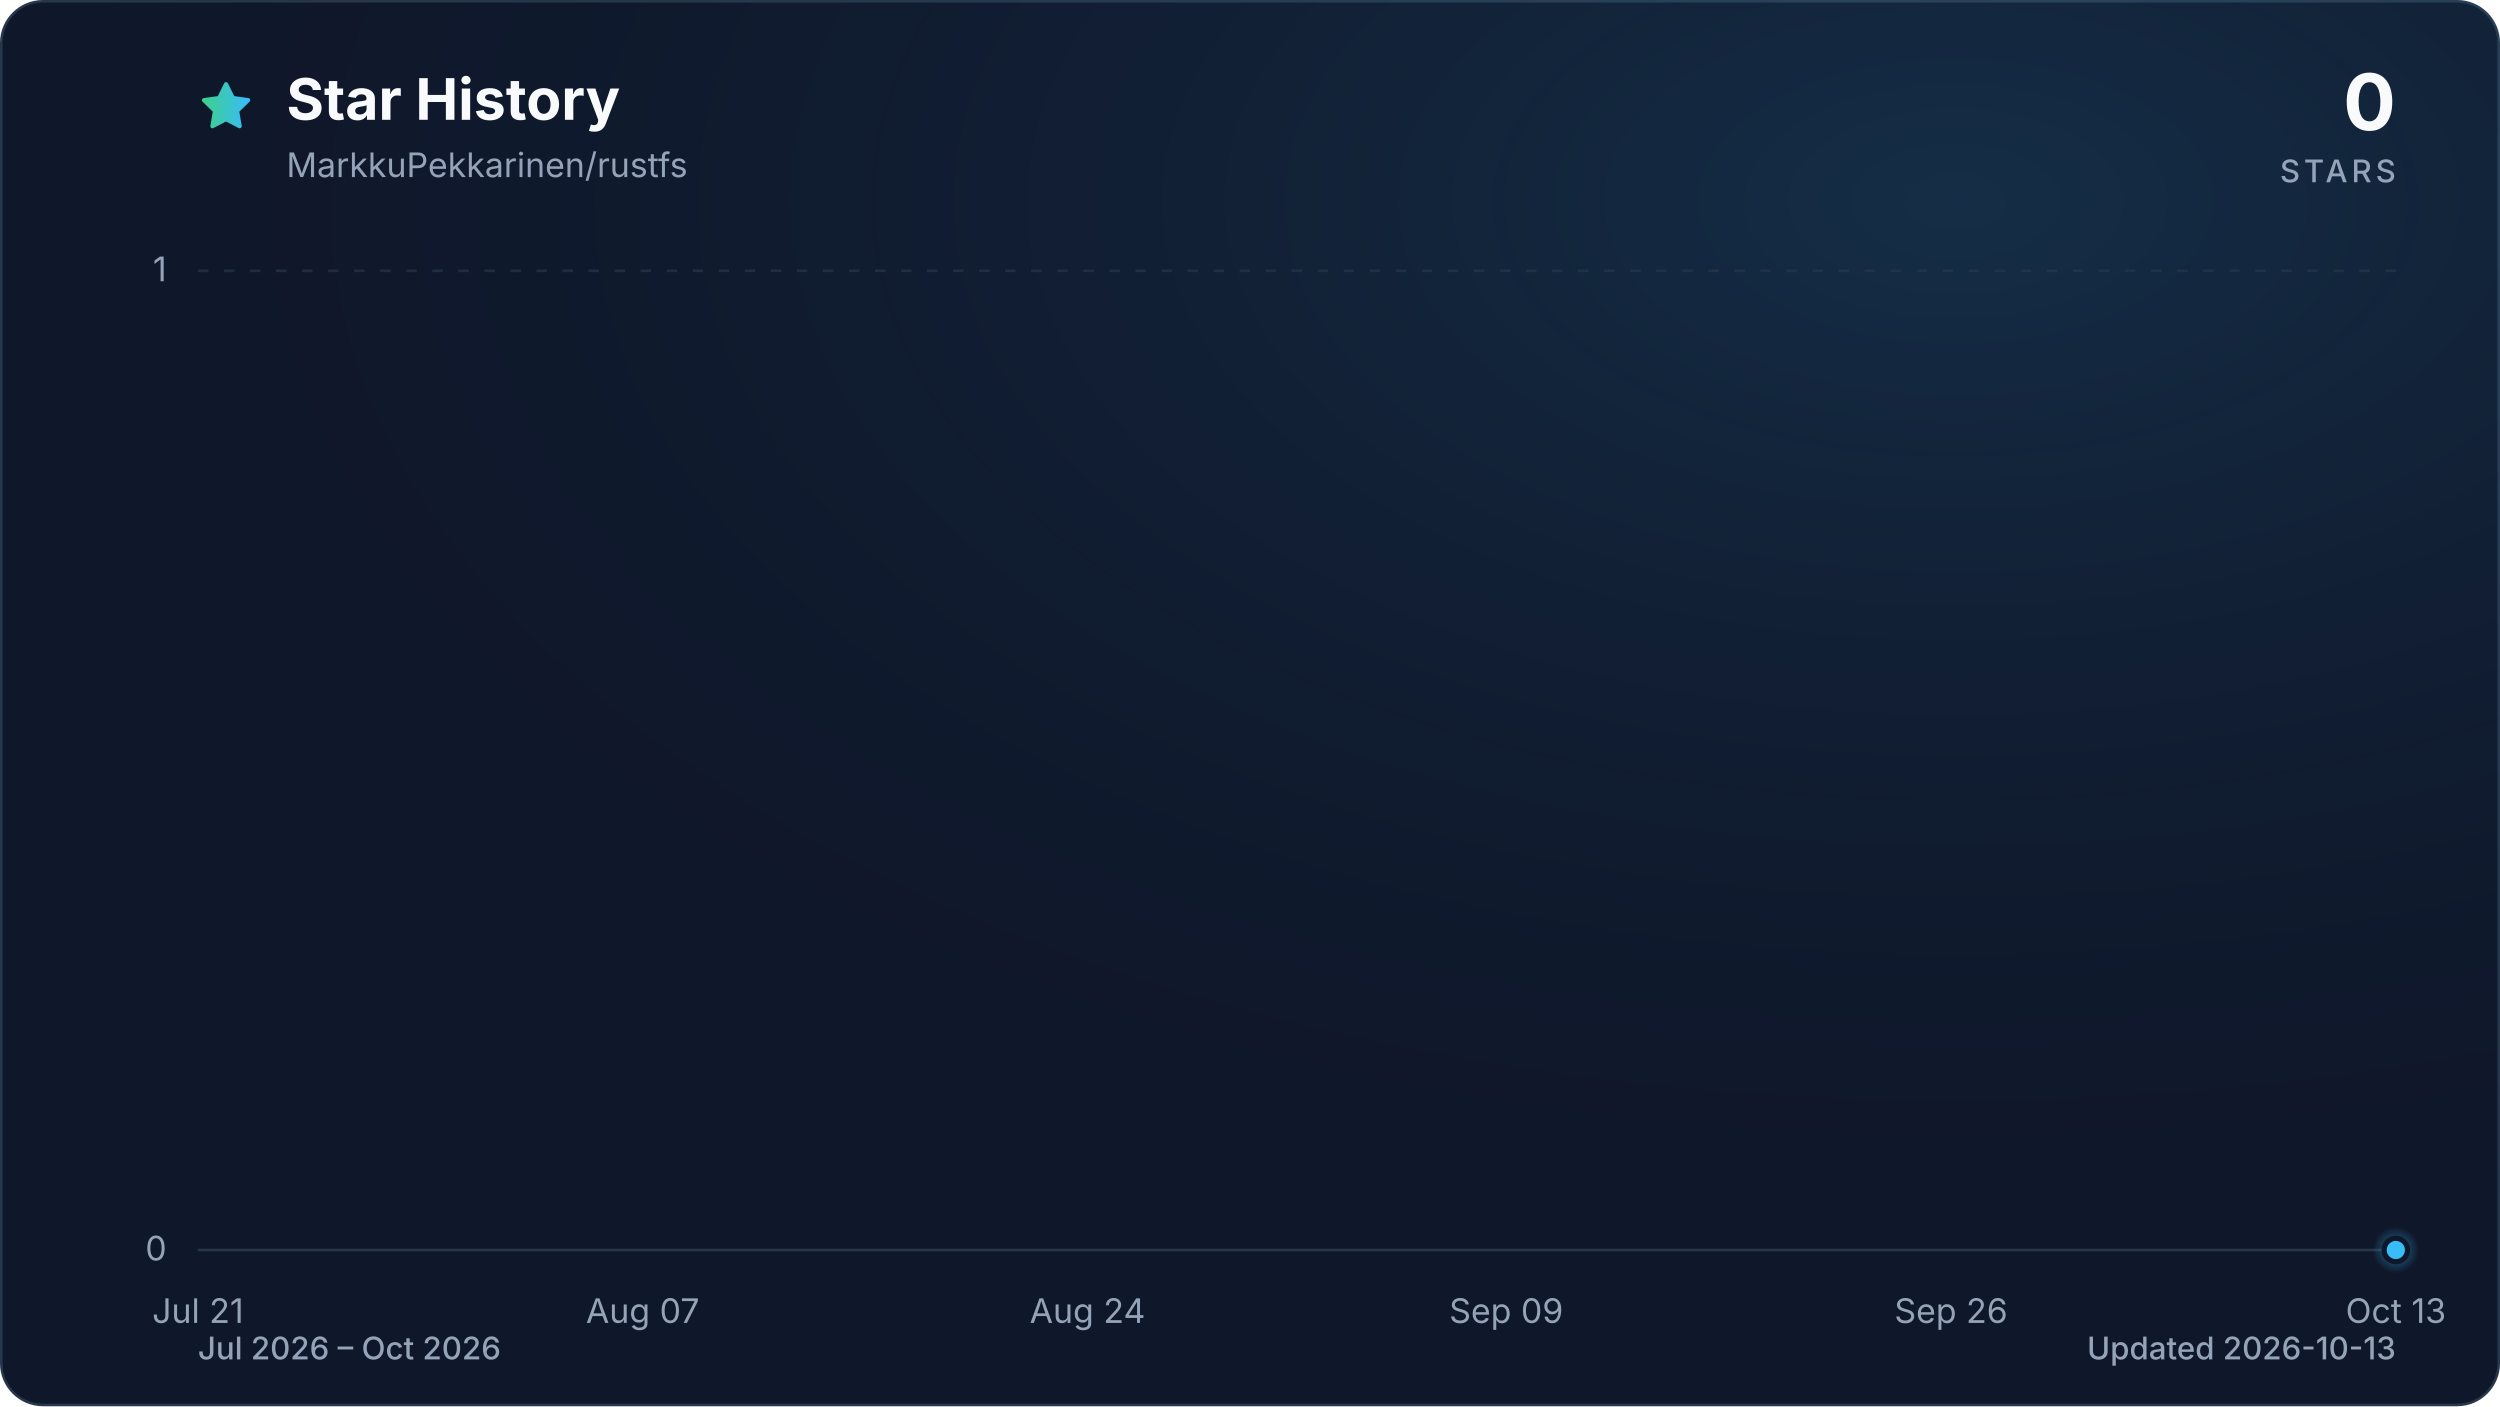
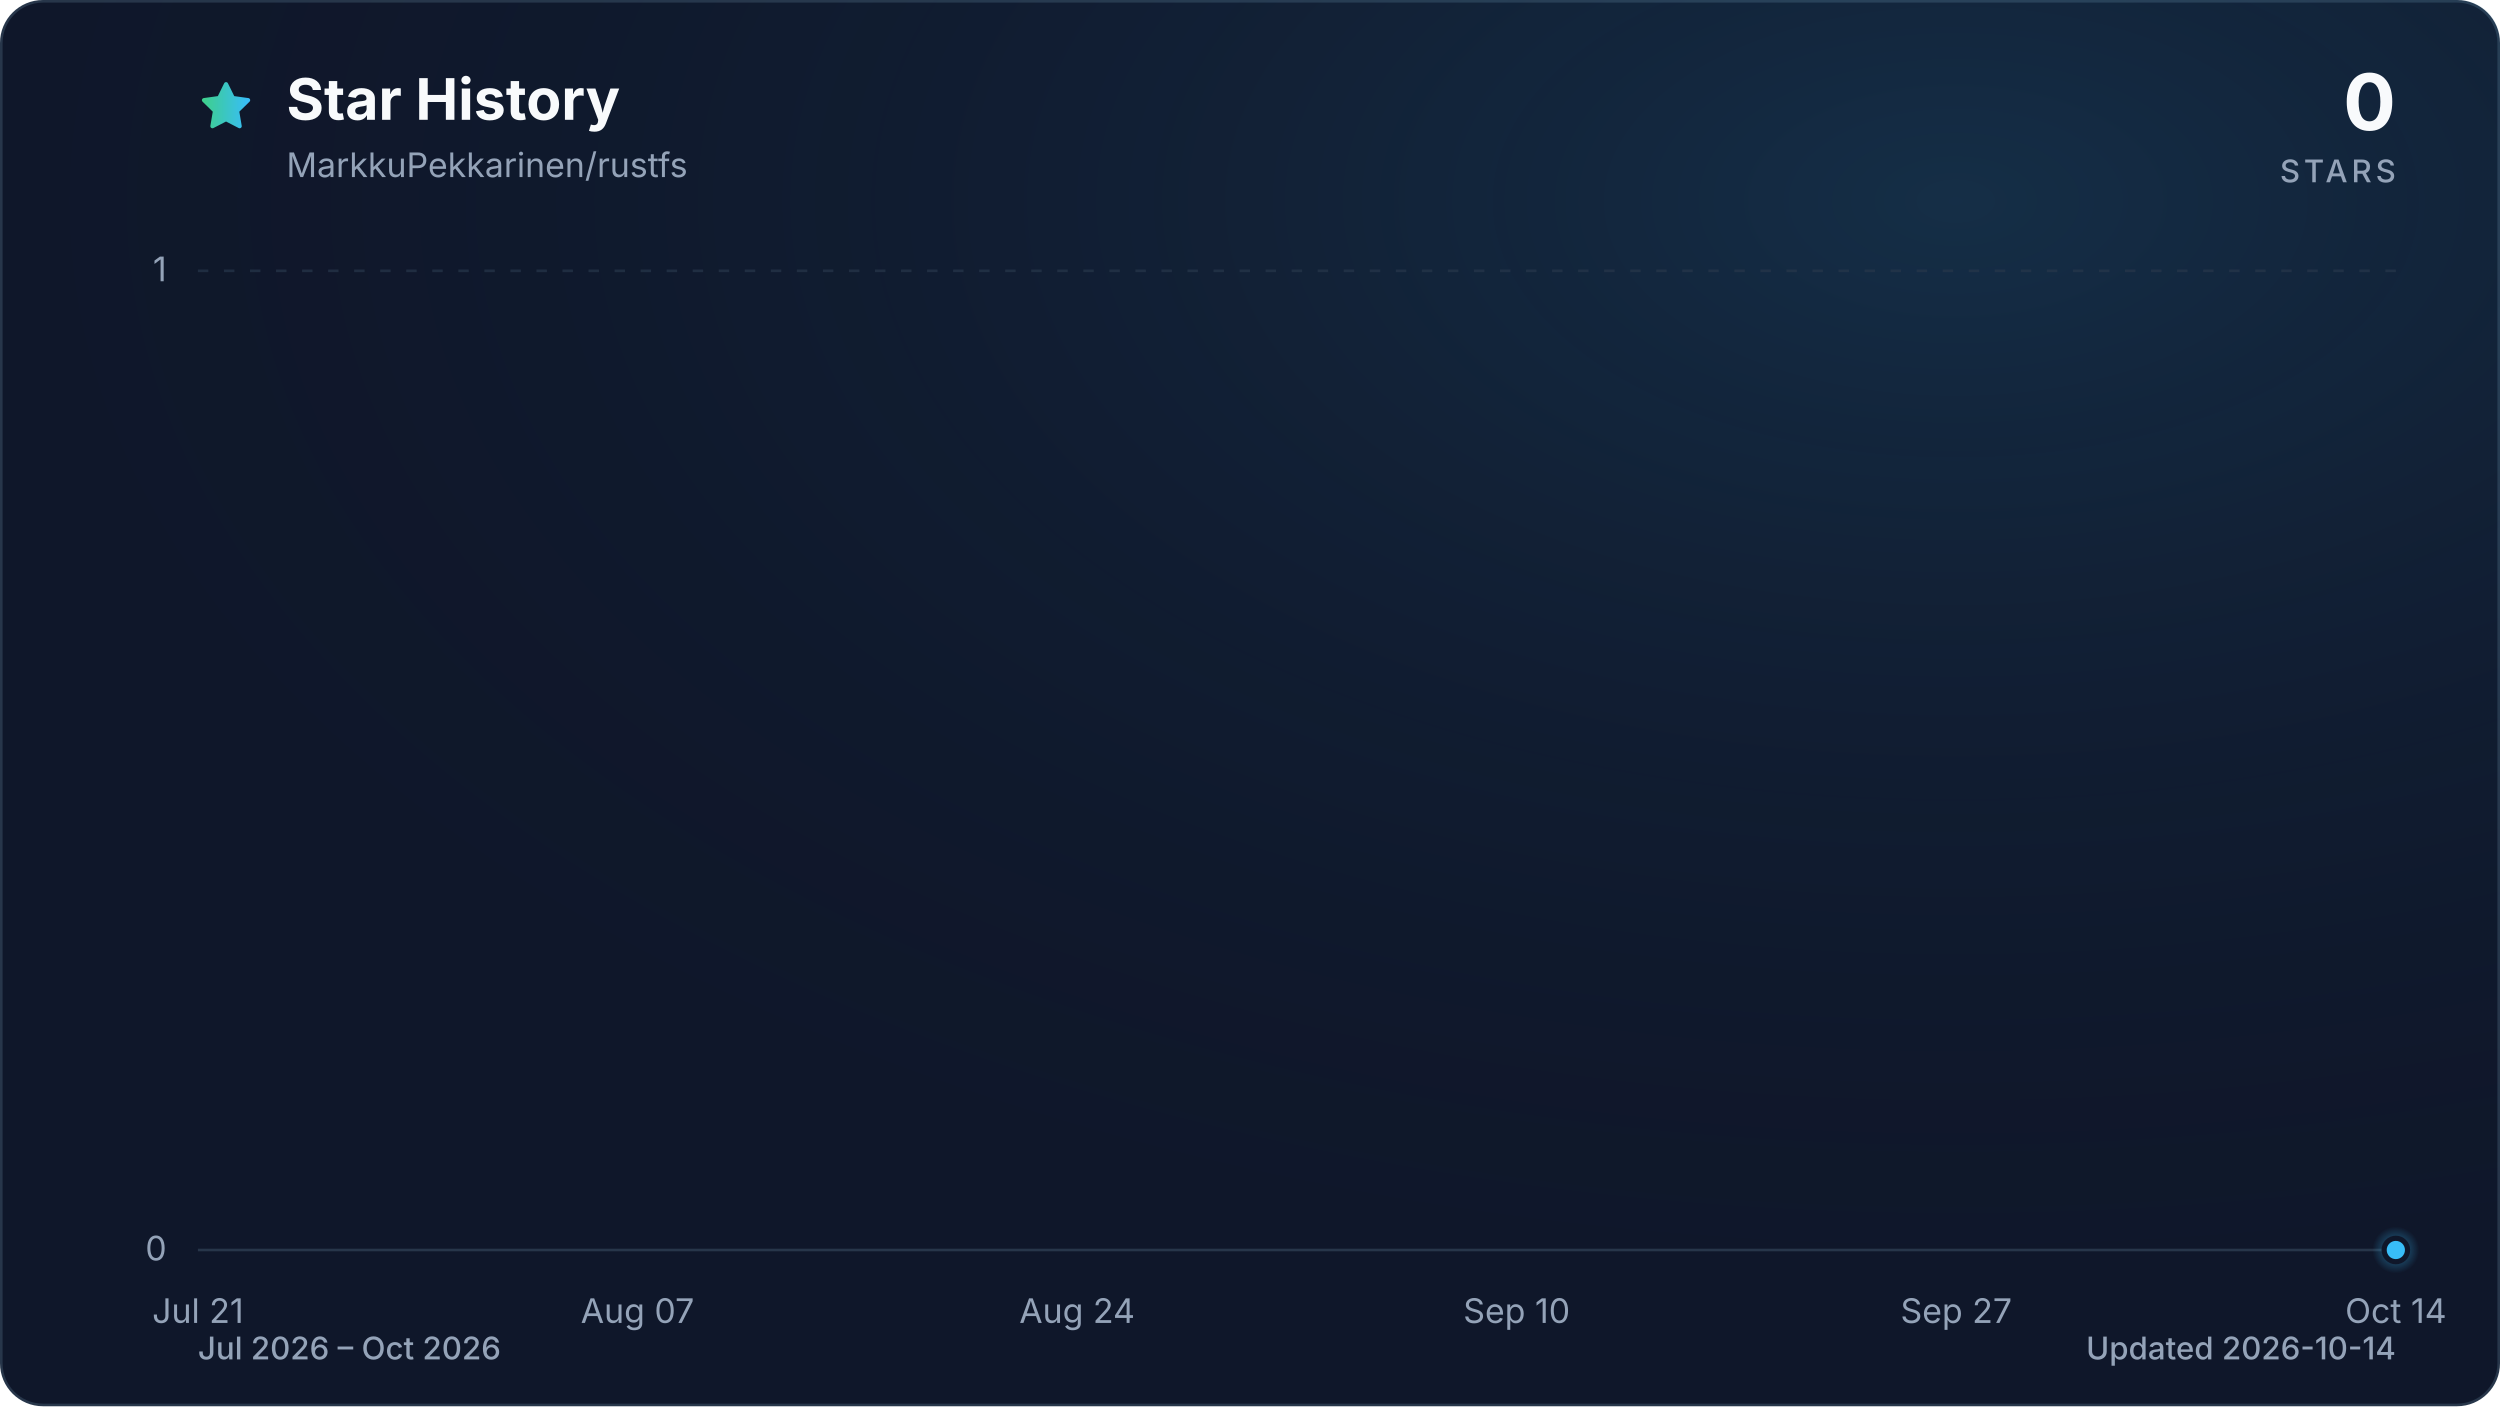
<svg xmlns="http://www.w3.org/2000/svg" viewBox="0 0 960 540" role="img" aria-labelledby="title description" data-style="gradient" data-variant="glow" data-animated="true">
  <defs>
    <linearGradient id="trend" x1="0" y1="0" x2="1" y2="0">
      <stop offset="0%" stop-color="#3ecf8e" />
      <stop offset="100%" stop-color="#38bdf8" />
    </linearGradient>
    <linearGradient id="area" x1="0" y1="0" x2="0" y2="1">
      <stop offset="0%" stop-color="#3ecf8e" stop-opacity="0.30" />
      <stop offset="55%" stop-color="#38bdf8" stop-opacity="0.10" />
      <stop offset="100%" stop-color="#38bdf8" stop-opacity="0.01" />
    </linearGradient>
    <radialGradient id="marker-halo" cx="50%" cy="50%" r="50%">
      <stop offset="0%" stop-color="#38bdf8" stop-opacity="0.55" />
      <stop offset="100%" stop-color="#38bdf8" stop-opacity="0" />
    </radialGradient>
    <radialGradient id="surface-glow" cx="78%" cy="14%" r="80%">
      <stop offset="0%" stop-color="#38bdf8" stop-opacity="0.14" />
      <stop offset="100%" stop-color="#0f172a" stop-opacity="0" />
    </radialGradient>
    <filter id="trend-glow" x="-20%" y="-20%" width="140%" height="140%">
      <feGaussianBlur stdDeviation="7" />
    </filter>
  </defs>
  <style>
.trend-enter{transform-box:fill-box;transform-origin:center;animation:trend-enter 520ms cubic-bezier(0.16,1,0.3,1)}
.marker-enter{transform-box:fill-box;transform-origin:center;animation:marker-enter 320ms cubic-bezier(0.16,1,0.3,1) 200ms both}
.marker-pulse{transform-box:fill-box;transform-origin:center;animation:marker-pulse 2.6s ease-out infinite}
@keyframes trend-enter{from{opacity:.35;transform:translateY(10px)}to{opacity:1;transform:translateY(0)}}
@keyframes marker-enter{from{opacity:0;transform:scale(.4)}to{opacity:1;transform:scale(1)}}
@keyframes marker-pulse{0%{opacity:.5;transform:scale(.7)}70%,100%{opacity:0;transform:scale(2.1)}}
@media (prefers-reduced-motion:reduce){.trend-enter,.marker-enter,.marker-pulse{animation:none!important}}
@media (prefers-reduced-motion:reduce){.marker-pulse{opacity:0}}
</style>
  <rect x="0.5" y="0.5" width="959" height="539" fill="#0f172a" stroke="#27364a" stroke-width="1" rx="16" />
  <rect width="960" height="540" fill="url(#surface-glow)" rx="16" />
  <path d="M12 2.6l2.9 5.9 6.5.9-4.7 4.6 1.1 6.5-5.8-3-5.8 3 1.1-6.5-4.7-4.6 6.5-.9L12 2.6Z" transform="translate(76 30) scale(.9)" fill="url(#trend)" stroke="url(#trend)" stroke-width="1.8" stroke-linejoin="round" aria-hidden="true" />
  <text x="110" y="46" fill="#f8fafc" font-family="ui-sans-serif, system-ui, -apple-system, BlinkMacSystemFont, 'Segoe UI', sans-serif" font-size="22" font-weight="700">Star History</text>
  <text x="110" y="68" fill="#94a3b8" font-family="ui-sans-serif, system-ui, -apple-system, BlinkMacSystemFont, 'Segoe UI', sans-serif" font-size="13">MarkkuPekkarinen/rustfs</text>
  <text x="920" y="50" fill="#f8fafc" font-family="ui-sans-serif, system-ui, -apple-system, BlinkMacSystemFont, 'Segoe UI', sans-serif" font-size="30" font-weight="700" text-anchor="end">0</text>
  <text x="920" y="70" fill="#94a3b8" font-family="ui-sans-serif, system-ui, -apple-system, BlinkMacSystemFont, 'Segoe UI', sans-serif" font-size="12" font-weight="500" letter-spacing="1.5" text-anchor="end">STARS</text>
  <line x1="76" y1="480.0" x2="920" y2="480.0" stroke="#27364a" stroke-width="1" stroke-dasharray="0" opacity="1" />
  <text x="64" y="484.0" fill="#94a3b8" font-family="ui-sans-serif, system-ui, -apple-system, BlinkMacSystemFont, 'Segoe UI', sans-serif" font-size="13" text-anchor="end">0</text>
  <line x1="76" y1="104.0" x2="920" y2="104.0" stroke="#27364a" stroke-width="1" stroke-dasharray="4 6" opacity="0.7" />
  <text x="64" y="108.0" fill="#94a3b8" font-family="ui-sans-serif, system-ui, -apple-system, BlinkMacSystemFont, 'Segoe UI', sans-serif" font-size="13" text-anchor="end">1</text>
  <text x="76.0" y="508" fill="#94a3b8" font-family="ui-sans-serif, system-ui, -apple-system, BlinkMacSystemFont, 'Segoe UI', sans-serif" font-size="13" text-anchor="middle">Jul 21</text>
-   <text x="246.8" y="508" fill="#94a3b8" font-family="ui-sans-serif, system-ui, -apple-system, BlinkMacSystemFont, 'Segoe UI', sans-serif" font-size="13" text-anchor="middle">Aug 07</text>
-   <text x="417.6" y="508" fill="#94a3b8" font-family="ui-sans-serif, system-ui, -apple-system, BlinkMacSystemFont, 'Segoe UI', sans-serif" font-size="13" text-anchor="middle">Aug 24</text>
-   <text x="578.4" y="508" fill="#94a3b8" font-family="ui-sans-serif, system-ui, -apple-system, BlinkMacSystemFont, 'Segoe UI', sans-serif" font-size="13" text-anchor="middle">Sep 09</text>
-   <text x="749.2" y="508" fill="#94a3b8" font-family="ui-sans-serif, system-ui, -apple-system, BlinkMacSystemFont, 'Segoe UI', sans-serif" font-size="13" text-anchor="middle">Sep 26</text>
-   <text x="920.0" y="508" fill="#94a3b8" font-family="ui-sans-serif, system-ui, -apple-system, BlinkMacSystemFont, 'Segoe UI', sans-serif" font-size="13" text-anchor="middle">Oct 13</text>
+   <text x="244.8" y="508" fill="#94a3b8" font-family="ui-sans-serif, system-ui, -apple-system, BlinkMacSystemFont, 'Segoe UI', sans-serif" font-size="13" text-anchor="middle">Aug 07</text>
+   <text x="413.6" y="508" fill="#94a3b8" font-family="ui-sans-serif, system-ui, -apple-system, BlinkMacSystemFont, 'Segoe UI', sans-serif" font-size="13" text-anchor="middle">Aug 24</text>
+   <text x="582.4" y="508" fill="#94a3b8" font-family="ui-sans-serif, system-ui, -apple-system, BlinkMacSystemFont, 'Segoe UI', sans-serif" font-size="13" text-anchor="middle">Sep 10</text>
+   <text x="751.2" y="508" fill="#94a3b8" font-family="ui-sans-serif, system-ui, -apple-system, BlinkMacSystemFont, 'Segoe UI', sans-serif" font-size="13" text-anchor="middle">Sep 27</text>
+   <text x="920.0" y="508" fill="#94a3b8" font-family="ui-sans-serif, system-ui, -apple-system, BlinkMacSystemFont, 'Segoe UI', sans-serif" font-size="13" text-anchor="middle">Oct 14</text>
  <g class="trend-enter">
-     <path d="M 76.0 480.0 C 79.3 480.0, 82.7 480.0, 86.0 480.0 C 89.4 480.0, 92.7 480.0, 96.1 480.0 C 99.4 480.0, 102.8 480.0, 106.1 480.0 C 109.5 480.0, 112.8 480.0, 116.2 480.0 C 119.5 480.0, 122.9 480.0, 126.2 480.0 C 129.6 480.0, 132.9 480.0, 136.3 480.0 C 139.6 480.0, 143.0 480.0, 146.3 480.0 C 149.7 480.0, 153.0 480.0, 156.4 480.0 C 159.7 480.0, 163.1 480.0, 166.4 480.0 C 169.8 480.0, 173.1 480.0, 176.5 480.0 C 179.8 480.0, 183.2 480.0, 186.5 480.0 C 189.9 480.0, 193.2 480.0, 196.6 480.0 C 199.9 480.0, 203.3 480.0, 206.6 480.0 C 210.0 480.0, 213.3 480.0, 216.7 480.0 C 220.0 480.0, 223.4 480.0, 226.7 480.0 C 230.1 480.0, 233.4 480.0, 236.8 480.0 C 240.1 480.0, 243.5 480.0, 246.8 480.0 C 250.2 480.0, 253.5 480.0, 256.9 480.0 C 260.2 480.0, 263.6 480.0, 266.9 480.0 C 270.3 480.0, 273.6 480.0, 277.0 480.0 C 280.3 480.0, 283.7 480.0, 287.0 480.0 C 290.3 480.0, 293.7 480.0, 297.0 480.0 C 300.4 480.0, 303.7 480.0, 307.1 480.0 C 310.4 480.0, 313.8 480.0, 317.1 480.0 C 320.5 480.0, 323.8 480.0, 327.2 480.0 C 330.5 480.0, 333.9 480.0, 337.2 480.0 C 340.6 480.0, 343.9 480.0, 347.3 480.0 C 350.6 480.0, 354.0 480.0, 357.3 480.0 C 360.7 480.0, 364.0 480.0, 367.4 480.0 C 370.7 480.0, 374.1 480.0, 377.4 480.0 C 380.8 480.0, 384.1 480.0, 387.5 480.0 C 390.8 480.0, 394.2 480.0, 397.5 480.0 C 400.9 480.0, 404.2 480.0, 407.6 480.0 C 410.9 480.0, 414.3 480.0, 417.6 480.0 C 421.0 480.0, 424.3 480.0, 427.7 480.0 C 431.0 480.0, 434.4 480.0, 437.7 480.0 C 441.1 480.0, 444.4 480.0, 447.8 480.0 C 451.1 480.0, 454.5 480.0, 457.8 480.0 C 461.2 480.0, 464.5 480.0, 467.9 480.0 C 471.2 480.0, 474.6 480.0, 477.9 480.0 C 481.3 480.0, 484.6 480.0, 488.0 480.0 C 491.3 480.0, 494.7 480.0, 498.0 480.0 C 501.3 480.0, 504.7 480.0, 508.0 480.0 C 511.4 480.0, 514.7 480.0, 518.1 480.0 C 521.4 480.0, 524.8 480.0, 528.1 480.0 C 531.5 480.0, 534.8 480.0, 538.2 480.0 C 541.5 480.0, 544.9 480.0, 548.2 480.0 C 551.6 480.0, 554.9 480.0, 558.3 480.0 C 561.6 480.0, 565.0 480.0, 568.3 480.0 C 571.7 480.0, 575.0 480.0, 578.4 480.0 C 581.7 480.0, 585.1 480.0, 588.4 480.0 C 591.8 480.0, 595.1 480.0, 598.5 480.0 C 601.8 480.0, 605.2 480.0, 608.5 480.0 C 611.9 480.0, 615.2 480.0, 618.6 480.0 C 621.9 480.0, 625.3 480.0, 628.6 480.0 C 632.0 480.0, 635.3 480.0, 638.7 480.0 C 642.0 480.0, 645.4 480.0, 648.7 480.0 C 652.1 480.0, 655.4 480.0, 658.8 480.0 C 662.1 480.0, 665.5 480.0, 668.8 480.0 C 672.2 480.0, 675.5 480.0, 678.9 480.0 C 682.2 480.0, 685.6 480.0, 688.9 480.0 C 692.3 480.0, 695.6 480.0, 699.0 480.0 C 702.3 480.0, 705.7 480.0, 709.0 480.0 C 712.3 480.0, 715.7 480.0, 719.0 480.0 C 722.4 480.0, 725.7 480.0, 729.1 480.0 C 732.4 480.0, 735.8 480.0, 739.1 480.0 C 742.5 480.0, 745.8 480.0, 749.2 480.0 C 752.5 480.0, 755.9 480.0, 759.2 480.0 C 762.6 480.0, 765.9 480.0, 769.3 480.0 C 772.6 480.0, 776.0 480.0, 779.3 480.0 C 782.7 480.0, 786.0 480.0, 789.4 480.0 C 792.7 480.0, 796.1 480.0, 799.4 480.0 C 802.8 480.0, 806.1 480.0, 809.5 480.0 C 812.8 480.0, 816.2 480.0, 819.5 480.0 C 822.9 480.0, 826.2 480.0, 829.6 480.0 C 832.9 480.0, 836.3 480.0, 839.6 480.0 C 843.0 480.0, 846.3 480.0, 849.7 480.0 C 853.0 480.0, 856.4 480.0, 859.7 480.0 C 863.1 480.0, 866.4 480.0, 869.8 480.0 C 873.1 480.0, 876.5 480.0, 879.8 480.0 C 883.2 480.0, 886.5 480.0, 889.9 480.0 C 893.2 480.0, 896.6 480.0, 899.9 480.0 C 903.3 480.0, 906.6 480.0, 910.0 480.0 C 913.3 480.0, 916.7 480.0, 920.0 480.0 L 920.0 480.0 L 76.0 480.0 Z" fill="url(#area)" />
-     <path d="M 76.0 480.0 C 79.3 480.0, 82.7 480.0, 86.0 480.0 C 89.4 480.0, 92.7 480.0, 96.1 480.0 C 99.4 480.0, 102.8 480.0, 106.1 480.0 C 109.5 480.0, 112.8 480.0, 116.2 480.0 C 119.5 480.0, 122.9 480.0, 126.2 480.0 C 129.6 480.0, 132.9 480.0, 136.3 480.0 C 139.6 480.0, 143.0 480.0, 146.3 480.0 C 149.7 480.0, 153.0 480.0, 156.4 480.0 C 159.7 480.0, 163.1 480.0, 166.4 480.0 C 169.8 480.0, 173.1 480.0, 176.5 480.0 C 179.8 480.0, 183.2 480.0, 186.5 480.0 C 189.9 480.0, 193.2 480.0, 196.6 480.0 C 199.9 480.0, 203.3 480.0, 206.6 480.0 C 210.0 480.0, 213.3 480.0, 216.7 480.0 C 220.0 480.0, 223.4 480.0, 226.7 480.0 C 230.1 480.0, 233.4 480.0, 236.8 480.0 C 240.1 480.0, 243.5 480.0, 246.8 480.0 C 250.2 480.0, 253.5 480.0, 256.9 480.0 C 260.2 480.0, 263.6 480.0, 266.9 480.0 C 270.3 480.0, 273.6 480.0, 277.0 480.0 C 280.3 480.0, 283.7 480.0, 287.0 480.0 C 290.3 480.0, 293.7 480.0, 297.0 480.0 C 300.4 480.0, 303.7 480.0, 307.1 480.0 C 310.4 480.0, 313.8 480.0, 317.1 480.0 C 320.5 480.0, 323.8 480.0, 327.2 480.0 C 330.5 480.0, 333.9 480.0, 337.2 480.0 C 340.6 480.0, 343.9 480.0, 347.3 480.0 C 350.6 480.0, 354.0 480.0, 357.3 480.0 C 360.7 480.0, 364.0 480.0, 367.4 480.0 C 370.7 480.0, 374.1 480.0, 377.4 480.0 C 380.8 480.0, 384.1 480.0, 387.5 480.0 C 390.8 480.0, 394.2 480.0, 397.5 480.0 C 400.9 480.0, 404.2 480.0, 407.6 480.0 C 410.9 480.0, 414.3 480.0, 417.6 480.0 C 421.0 480.0, 424.3 480.0, 427.7 480.0 C 431.0 480.0, 434.4 480.0, 437.7 480.0 C 441.1 480.0, 444.4 480.0, 447.8 480.0 C 451.1 480.0, 454.5 480.0, 457.8 480.0 C 461.2 480.0, 464.5 480.0, 467.9 480.0 C 471.2 480.0, 474.6 480.0, 477.9 480.0 C 481.3 480.0, 484.6 480.0, 488.0 480.0 C 491.3 480.0, 494.7 480.0, 498.0 480.0 C 501.3 480.0, 504.7 480.0, 508.0 480.0 C 511.4 480.0, 514.7 480.0, 518.1 480.0 C 521.4 480.0, 524.8 480.0, 528.1 480.0 C 531.5 480.0, 534.8 480.0, 538.2 480.0 C 541.5 480.0, 544.9 480.0, 548.2 480.0 C 551.6 480.0, 554.9 480.0, 558.3 480.0 C 561.6 480.0, 565.0 480.0, 568.3 480.0 C 571.7 480.0, 575.0 480.0, 578.4 480.0 C 581.7 480.0, 585.1 480.0, 588.4 480.0 C 591.8 480.0, 595.1 480.0, 598.5 480.0 C 601.8 480.0, 605.2 480.0, 608.5 480.0 C 611.9 480.0, 615.2 480.0, 618.6 480.0 C 621.9 480.0, 625.3 480.0, 628.6 480.0 C 632.0 480.0, 635.3 480.0, 638.7 480.0 C 642.0 480.0, 645.4 480.0, 648.7 480.0 C 652.1 480.0, 655.4 480.0, 658.8 480.0 C 662.1 480.0, 665.5 480.0, 668.8 480.0 C 672.2 480.0, 675.5 480.0, 678.9 480.0 C 682.2 480.0, 685.6 480.0, 688.9 480.0 C 692.3 480.0, 695.6 480.0, 699.0 480.0 C 702.3 480.0, 705.7 480.0, 709.0 480.0 C 712.3 480.0, 715.7 480.0, 719.0 480.0 C 722.4 480.0, 725.7 480.0, 729.1 480.0 C 732.4 480.0, 735.8 480.0, 739.1 480.0 C 742.5 480.0, 745.8 480.0, 749.2 480.0 C 752.5 480.0, 755.9 480.0, 759.2 480.0 C 762.6 480.0, 765.9 480.0, 769.3 480.0 C 772.6 480.0, 776.0 480.0, 779.3 480.0 C 782.7 480.0, 786.0 480.0, 789.4 480.0 C 792.7 480.0, 796.1 480.0, 799.4 480.0 C 802.8 480.0, 806.1 480.0, 809.5 480.0 C 812.8 480.0, 816.2 480.0, 819.5 480.0 C 822.9 480.0, 826.2 480.0, 829.6 480.0 C 832.9 480.0, 836.3 480.0, 839.6 480.0 C 843.0 480.0, 846.3 480.0, 849.7 480.0 C 853.0 480.0, 856.4 480.0, 859.7 480.0 C 863.1 480.0, 866.4 480.0, 869.8 480.0 C 873.1 480.0, 876.5 480.0, 879.8 480.0 C 883.2 480.0, 886.5 480.0, 889.9 480.0 C 893.2 480.0, 896.6 480.0, 899.9 480.0 C 903.3 480.0, 906.6 480.0, 910.0 480.0 C 913.3 480.0, 916.7 480.0, 920.0 480.0" fill="none" stroke="url(#trend)" stroke-width="12" stroke-linecap="round" stroke-linejoin="round" opacity="0.16" filter="url(#trend-glow)" />
-     <path d="M 76.0 480.0 C 79.3 480.0, 82.7 480.0, 86.0 480.0 C 89.4 480.0, 92.7 480.0, 96.1 480.0 C 99.4 480.0, 102.8 480.0, 106.1 480.0 C 109.5 480.0, 112.8 480.0, 116.2 480.0 C 119.5 480.0, 122.9 480.0, 126.2 480.0 C 129.6 480.0, 132.9 480.0, 136.3 480.0 C 139.6 480.0, 143.0 480.0, 146.3 480.0 C 149.7 480.0, 153.0 480.0, 156.4 480.0 C 159.7 480.0, 163.1 480.0, 166.4 480.0 C 169.8 480.0, 173.1 480.0, 176.5 480.0 C 179.8 480.0, 183.2 480.0, 186.5 480.0 C 189.9 480.0, 193.2 480.0, 196.6 480.0 C 199.9 480.0, 203.3 480.0, 206.6 480.0 C 210.0 480.0, 213.3 480.0, 216.7 480.0 C 220.0 480.0, 223.4 480.0, 226.7 480.0 C 230.1 480.0, 233.4 480.0, 236.8 480.0 C 240.1 480.0, 243.5 480.0, 246.8 480.0 C 250.2 480.0, 253.5 480.0, 256.9 480.0 C 260.2 480.0, 263.6 480.0, 266.9 480.0 C 270.3 480.0, 273.6 480.0, 277.0 480.0 C 280.3 480.0, 283.7 480.0, 287.0 480.0 C 290.3 480.0, 293.7 480.0, 297.0 480.0 C 300.4 480.0, 303.7 480.0, 307.1 480.0 C 310.4 480.0, 313.8 480.0, 317.1 480.0 C 320.5 480.0, 323.8 480.0, 327.2 480.0 C 330.5 480.0, 333.9 480.0, 337.2 480.0 C 340.6 480.0, 343.9 480.0, 347.3 480.0 C 350.6 480.0, 354.0 480.0, 357.3 480.0 C 360.7 480.0, 364.0 480.0, 367.4 480.0 C 370.7 480.0, 374.1 480.0, 377.4 480.0 C 380.8 480.0, 384.1 480.0, 387.5 480.0 C 390.8 480.0, 394.2 480.0, 397.5 480.0 C 400.9 480.0, 404.2 480.0, 407.6 480.0 C 410.9 480.0, 414.3 480.0, 417.6 480.0 C 421.0 480.0, 424.3 480.0, 427.7 480.0 C 431.0 480.0, 434.4 480.0, 437.7 480.0 C 441.1 480.0, 444.4 480.0, 447.8 480.0 C 451.1 480.0, 454.5 480.0, 457.8 480.0 C 461.2 480.0, 464.5 480.0, 467.9 480.0 C 471.2 480.0, 474.6 480.0, 477.9 480.0 C 481.3 480.0, 484.6 480.0, 488.0 480.0 C 491.3 480.0, 494.7 480.0, 498.0 480.0 C 501.3 480.0, 504.7 480.0, 508.0 480.0 C 511.4 480.0, 514.7 480.0, 518.1 480.0 C 521.4 480.0, 524.8 480.0, 528.1 480.0 C 531.5 480.0, 534.8 480.0, 538.2 480.0 C 541.5 480.0, 544.9 480.0, 548.2 480.0 C 551.6 480.0, 554.9 480.0, 558.3 480.0 C 561.6 480.0, 565.0 480.0, 568.3 480.0 C 571.7 480.0, 575.0 480.0, 578.4 480.0 C 581.7 480.0, 585.1 480.0, 588.4 480.0 C 591.8 480.0, 595.1 480.0, 598.5 480.0 C 601.8 480.0, 605.2 480.0, 608.5 480.0 C 611.9 480.0, 615.2 480.0, 618.6 480.0 C 621.9 480.0, 625.3 480.0, 628.6 480.0 C 632.0 480.0, 635.3 480.0, 638.7 480.0 C 642.0 480.0, 645.4 480.0, 648.7 480.0 C 652.1 480.0, 655.4 480.0, 658.8 480.0 C 662.1 480.0, 665.5 480.0, 668.8 480.0 C 672.2 480.0, 675.5 480.0, 678.9 480.0 C 682.2 480.0, 685.6 480.0, 688.9 480.0 C 692.3 480.0, 695.6 480.0, 699.0 480.0 C 702.3 480.0, 705.7 480.0, 709.0 480.0 C 712.3 480.0, 715.7 480.0, 719.0 480.0 C 722.4 480.0, 725.7 480.0, 729.1 480.0 C 732.4 480.0, 735.8 480.0, 739.1 480.0 C 742.5 480.0, 745.8 480.0, 749.2 480.0 C 752.5 480.0, 755.9 480.0, 759.2 480.0 C 762.6 480.0, 765.9 480.0, 769.3 480.0 C 772.6 480.0, 776.0 480.0, 779.3 480.0 C 782.7 480.0, 786.0 480.0, 789.4 480.0 C 792.7 480.0, 796.1 480.0, 799.4 480.0 C 802.8 480.0, 806.1 480.0, 809.5 480.0 C 812.8 480.0, 816.2 480.0, 819.5 480.0 C 822.9 480.0, 826.2 480.0, 829.6 480.0 C 832.9 480.0, 836.3 480.0, 839.6 480.0 C 843.0 480.0, 846.3 480.0, 849.7 480.0 C 853.0 480.0, 856.4 480.0, 859.7 480.0 C 863.1 480.0, 866.4 480.0, 869.8 480.0 C 873.1 480.0, 876.5 480.0, 879.8 480.0 C 883.2 480.0, 886.5 480.0, 889.9 480.0 C 893.2 480.0, 896.6 480.0, 899.9 480.0 C 903.3 480.0, 906.6 480.0, 910.0 480.0 C 913.3 480.0, 916.7 480.0, 920.0 480.0" fill="none" stroke="url(#trend)" stroke-width="3" stroke-linecap="round" stroke-linejoin="round" />
+     <path d="M 76.0 480.0 C 79.3 480.0, 82.6 480.0, 85.9 480.0 C 89.2 480.0, 92.5 480.0, 95.9 480.0 C 99.2 480.0, 102.5 480.0, 105.8 480.0 C 109.1 480.0, 112.4 480.0, 115.7 480.0 C 119.0 480.0, 122.3 480.0, 125.6 480.0 C 129.0 480.0, 132.3 480.0, 135.6 480.0 C 138.9 480.0, 142.2 480.0, 145.5 480.0 C 148.8 480.0, 152.1 480.0, 155.4 480.0 C 158.7 480.0, 162.1 480.0, 165.4 480.0 C 168.7 480.0, 172.0 480.0, 175.3 480.0 C 178.6 480.0, 181.9 480.0, 185.2 480.0 C 188.5 480.0, 191.8 480.0, 195.2 480.0 C 198.5 480.0, 201.8 480.0, 205.1 480.0 C 208.4 480.0, 211.7 480.0, 215.0 480.0 C 218.3 480.0, 221.6 480.0, 224.9 480.0 C 228.3 480.0, 231.6 480.0, 234.9 480.0 C 238.2 480.0, 241.5 480.0, 244.8 480.0 C 248.1 480.0, 251.4 480.0, 254.7 480.0 C 258.0 480.0, 261.3 480.0, 264.7 480.0 C 268.0 480.0, 271.3 480.0, 274.6 480.0 C 277.9 480.0, 281.2 480.0, 284.5 480.0 C 287.8 480.0, 291.1 480.0, 294.4 480.0 C 297.8 480.0, 301.1 480.0, 304.4 480.0 C 307.7 480.0, 311.0 480.0, 314.3 480.0 C 317.6 480.0, 320.9 480.0, 324.2 480.0 C 327.5 480.0, 330.9 480.0, 334.2 480.0 C 337.5 480.0, 340.8 480.0, 344.1 480.0 C 347.4 480.0, 350.7 480.0, 354.0 480.0 C 357.3 480.0, 360.6 480.0, 364.0 480.0 C 367.3 480.0, 370.6 480.0, 373.9 480.0 C 377.2 480.0, 380.5 480.0, 383.8 480.0 C 387.1 480.0, 390.4 480.0, 393.7 480.0 C 397.1 480.0, 400.4 480.0, 403.7 480.0 C 407.0 480.0, 410.3 480.0, 413.6 480.0 C 416.9 480.0, 420.2 480.0, 423.5 480.0 C 426.8 480.0, 430.1 480.0, 433.5 480.0 C 436.8 480.0, 440.1 480.0, 443.4 480.0 C 446.7 480.0, 450.0 480.0, 453.3 480.0 C 456.6 480.0, 459.9 480.0, 463.2 480.0 C 466.6 480.0, 469.9 480.0, 473.2 480.0 C 476.5 480.0, 479.8 480.0, 483.1 480.0 C 486.4 480.0, 489.7 480.0, 493.0 480.0 C 496.3 480.0, 499.7 480.0, 503.0 480.0 C 506.3 480.0, 509.6 480.0, 512.9 480.0 C 516.2 480.0, 519.5 480.0, 522.8 480.0 C 526.1 480.0, 529.4 480.0, 532.8 480.0 C 536.1 480.0, 539.4 480.0, 542.7 480.0 C 546.0 480.0, 549.3 480.0, 552.6 480.0 C 555.9 480.0, 559.2 480.0, 562.5 480.0 C 565.9 480.0, 569.2 480.0, 572.5 480.0 C 575.8 480.0, 579.1 480.0, 582.4 480.0 C 585.7 480.0, 589.0 480.0, 592.3 480.0 C 595.6 480.0, 598.9 480.0, 602.3 480.0 C 605.6 480.0, 608.9 480.0, 612.2 480.0 C 615.5 480.0, 618.8 480.0, 622.1 480.0 C 625.4 480.0, 628.7 480.0, 632.0 480.0 C 635.4 480.0, 638.7 480.0, 642.0 480.0 C 645.3 480.0, 648.6 480.0, 651.9 480.0 C 655.2 480.0, 658.5 480.0, 661.8 480.0 C 665.1 480.0, 668.5 480.0, 671.8 480.0 C 675.1 480.0, 678.4 480.0, 681.7 480.0 C 685.0 480.0, 688.3 480.0, 691.6 480.0 C 694.9 480.0, 698.2 480.0, 701.6 480.0 C 704.9 480.0, 708.2 480.0, 711.5 480.0 C 714.8 480.0, 718.1 480.0, 721.4 480.0 C 724.7 480.0, 728.0 480.0, 731.3 480.0 C 734.7 480.0, 738.0 480.0, 741.3 480.0 C 744.6 480.0, 747.9 480.0, 751.2 480.0 C 754.5 480.0, 757.8 480.0, 761.1 480.0 C 764.4 480.0, 767.7 480.0, 771.1 480.0 C 774.4 480.0, 777.7 480.0, 781.0 480.0 C 784.3 480.0, 787.6 480.0, 790.9 480.0 C 794.2 480.0, 797.5 480.0, 800.8 480.0 C 804.2 480.0, 807.5 480.0, 810.8 480.0 C 814.1 480.0, 817.4 480.0, 820.7 480.0 C 824.0 480.0, 827.3 480.0, 830.6 480.0 C 833.9 480.0, 837.3 480.0, 840.6 480.0 C 843.9 480.0, 847.2 480.0, 850.5 480.0 C 853.8 480.0, 857.1 480.0, 860.4 480.0 C 863.7 480.0, 867.0 480.0, 870.4 480.0 C 873.7 480.0, 877.0 480.0, 880.3 480.0 C 883.6 480.0, 886.9 480.0, 890.2 480.0 C 893.5 480.0, 896.8 480.0, 900.1 480.0 C 903.5 480.0, 906.8 480.0, 910.1 480.0 C 913.4 480.0, 916.7 480.0, 920.0 480.0 L 920.0 480.0 L 76.0 480.0 Z" fill="url(#area)" />
+     <path d="M 76.0 480.0 C 79.3 480.0, 82.6 480.0, 85.9 480.0 C 89.2 480.0, 92.5 480.0, 95.9 480.0 C 99.2 480.0, 102.5 480.0, 105.8 480.0 C 109.1 480.0, 112.4 480.0, 115.7 480.0 C 119.0 480.0, 122.3 480.0, 125.6 480.0 C 129.0 480.0, 132.3 480.0, 135.6 480.0 C 138.9 480.0, 142.2 480.0, 145.5 480.0 C 148.8 480.0, 152.1 480.0, 155.4 480.0 C 158.7 480.0, 162.1 480.0, 165.4 480.0 C 168.7 480.0, 172.0 480.0, 175.3 480.0 C 178.6 480.0, 181.9 480.0, 185.2 480.0 C 188.5 480.0, 191.8 480.0, 195.2 480.0 C 198.5 480.0, 201.8 480.0, 205.1 480.0 C 208.4 480.0, 211.7 480.0, 215.0 480.0 C 218.3 480.0, 221.6 480.0, 224.9 480.0 C 228.3 480.0, 231.6 480.0, 234.9 480.0 C 238.2 480.0, 241.5 480.0, 244.8 480.0 C 248.1 480.0, 251.4 480.0, 254.7 480.0 C 258.0 480.0, 261.3 480.0, 264.7 480.0 C 268.0 480.0, 271.3 480.0, 274.6 480.0 C 277.9 480.0, 281.2 480.0, 284.5 480.0 C 287.8 480.0, 291.1 480.0, 294.4 480.0 C 297.8 480.0, 301.1 480.0, 304.4 480.0 C 307.7 480.0, 311.0 480.0, 314.3 480.0 C 317.6 480.0, 320.9 480.0, 324.2 480.0 C 327.5 480.0, 330.9 480.0, 334.2 480.0 C 337.5 480.0, 340.8 480.0, 344.1 480.0 C 347.4 480.0, 350.7 480.0, 354.0 480.0 C 357.3 480.0, 360.6 480.0, 364.0 480.0 C 367.3 480.0, 370.6 480.0, 373.9 480.0 C 377.2 480.0, 380.5 480.0, 383.8 480.0 C 387.1 480.0, 390.4 480.0, 393.7 480.0 C 397.1 480.0, 400.4 480.0, 403.7 480.0 C 407.0 480.0, 410.3 480.0, 413.6 480.0 C 416.9 480.0, 420.2 480.0, 423.5 480.0 C 426.8 480.0, 430.1 480.0, 433.5 480.0 C 436.8 480.0, 440.1 480.0, 443.4 480.0 C 446.7 480.0, 450.0 480.0, 453.3 480.0 C 456.6 480.0, 459.9 480.0, 463.2 480.0 C 466.6 480.0, 469.9 480.0, 473.2 480.0 C 476.5 480.0, 479.8 480.0, 483.1 480.0 C 486.4 480.0, 489.7 480.0, 493.0 480.0 C 496.3 480.0, 499.7 480.0, 503.0 480.0 C 506.3 480.0, 509.6 480.0, 512.9 480.0 C 516.2 480.0, 519.5 480.0, 522.8 480.0 C 526.1 480.0, 529.4 480.0, 532.8 480.0 C 536.1 480.0, 539.4 480.0, 542.7 480.0 C 546.0 480.0, 549.3 480.0, 552.6 480.0 C 555.9 480.0, 559.2 480.0, 562.5 480.0 C 565.9 480.0, 569.2 480.0, 572.5 480.0 C 575.8 480.0, 579.1 480.0, 582.4 480.0 C 585.7 480.0, 589.0 480.0, 592.3 480.0 C 595.6 480.0, 598.9 480.0, 602.3 480.0 C 605.6 480.0, 608.9 480.0, 612.2 480.0 C 615.5 480.0, 618.8 480.0, 622.1 480.0 C 625.4 480.0, 628.7 480.0, 632.0 480.0 C 635.4 480.0, 638.7 480.0, 642.0 480.0 C 645.3 480.0, 648.6 480.0, 651.9 480.0 C 655.2 480.0, 658.5 480.0, 661.8 480.0 C 665.1 480.0, 668.5 480.0, 671.8 480.0 C 675.1 480.0, 678.4 480.0, 681.7 480.0 C 685.0 480.0, 688.3 480.0, 691.6 480.0 C 694.9 480.0, 698.2 480.0, 701.6 480.0 C 704.9 480.0, 708.2 480.0, 711.5 480.0 C 714.8 480.0, 718.1 480.0, 721.4 480.0 C 724.7 480.0, 728.0 480.0, 731.3 480.0 C 734.7 480.0, 738.0 480.0, 741.3 480.0 C 744.6 480.0, 747.9 480.0, 751.2 480.0 C 754.5 480.0, 757.8 480.0, 761.1 480.0 C 764.4 480.0, 767.7 480.0, 771.1 480.0 C 774.4 480.0, 777.7 480.0, 781.0 480.0 C 784.3 480.0, 787.6 480.0, 790.9 480.0 C 794.2 480.0, 797.5 480.0, 800.8 480.0 C 804.2 480.0, 807.5 480.0, 810.8 480.0 C 814.1 480.0, 817.4 480.0, 820.7 480.0 C 824.0 480.0, 827.3 480.0, 830.6 480.0 C 833.9 480.0, 837.3 480.0, 840.6 480.0 C 843.9 480.0, 847.2 480.0, 850.5 480.0 C 853.8 480.0, 857.1 480.0, 860.4 480.0 C 863.7 480.0, 867.0 480.0, 870.4 480.0 C 873.7 480.0, 877.0 480.0, 880.3 480.0 C 883.6 480.0, 886.9 480.0, 890.2 480.0 C 893.5 480.0, 896.8 480.0, 900.1 480.0 C 903.5 480.0, 906.8 480.0, 910.1 480.0 C 913.4 480.0, 916.7 480.0, 920.0 480.0" fill="none" stroke="url(#trend)" stroke-width="12" stroke-linecap="round" stroke-linejoin="round" opacity="0.16" filter="url(#trend-glow)" />
+     <path d="M 76.0 480.0 C 79.3 480.0, 82.6 480.0, 85.9 480.0 C 89.2 480.0, 92.5 480.0, 95.9 480.0 C 99.2 480.0, 102.5 480.0, 105.8 480.0 C 109.1 480.0, 112.4 480.0, 115.7 480.0 C 119.0 480.0, 122.3 480.0, 125.6 480.0 C 129.0 480.0, 132.3 480.0, 135.6 480.0 C 138.9 480.0, 142.2 480.0, 145.5 480.0 C 148.8 480.0, 152.1 480.0, 155.4 480.0 C 158.7 480.0, 162.1 480.0, 165.4 480.0 C 168.7 480.0, 172.0 480.0, 175.3 480.0 C 178.6 480.0, 181.9 480.0, 185.2 480.0 C 188.5 480.0, 191.8 480.0, 195.2 480.0 C 198.5 480.0, 201.8 480.0, 205.1 480.0 C 208.4 480.0, 211.7 480.0, 215.0 480.0 C 218.3 480.0, 221.6 480.0, 224.9 480.0 C 228.3 480.0, 231.6 480.0, 234.9 480.0 C 238.2 480.0, 241.5 480.0, 244.8 480.0 C 248.1 480.0, 251.4 480.0, 254.7 480.0 C 258.0 480.0, 261.3 480.0, 264.7 480.0 C 268.0 480.0, 271.3 480.0, 274.6 480.0 C 277.9 480.0, 281.2 480.0, 284.5 480.0 C 287.8 480.0, 291.1 480.0, 294.4 480.0 C 297.8 480.0, 301.1 480.0, 304.4 480.0 C 307.7 480.0, 311.0 480.0, 314.3 480.0 C 317.6 480.0, 320.9 480.0, 324.2 480.0 C 327.5 480.0, 330.9 480.0, 334.2 480.0 C 337.5 480.0, 340.8 480.0, 344.1 480.0 C 347.4 480.0, 350.7 480.0, 354.0 480.0 C 357.3 480.0, 360.6 480.0, 364.0 480.0 C 367.3 480.0, 370.6 480.0, 373.9 480.0 C 377.2 480.0, 380.5 480.0, 383.8 480.0 C 387.1 480.0, 390.4 480.0, 393.7 480.0 C 397.1 480.0, 400.4 480.0, 403.7 480.0 C 407.0 480.0, 410.3 480.0, 413.6 480.0 C 416.9 480.0, 420.2 480.0, 423.5 480.0 C 426.8 480.0, 430.1 480.0, 433.5 480.0 C 436.8 480.0, 440.1 480.0, 443.4 480.0 C 446.7 480.0, 450.0 480.0, 453.3 480.0 C 456.6 480.0, 459.9 480.0, 463.2 480.0 C 466.6 480.0, 469.9 480.0, 473.2 480.0 C 476.5 480.0, 479.8 480.0, 483.1 480.0 C 486.4 480.0, 489.7 480.0, 493.0 480.0 C 496.3 480.0, 499.7 480.0, 503.0 480.0 C 506.3 480.0, 509.6 480.0, 512.9 480.0 C 516.2 480.0, 519.5 480.0, 522.8 480.0 C 526.1 480.0, 529.4 480.0, 532.8 480.0 C 536.1 480.0, 539.4 480.0, 542.7 480.0 C 546.0 480.0, 549.3 480.0, 552.6 480.0 C 555.9 480.0, 559.2 480.0, 562.5 480.0 C 565.9 480.0, 569.2 480.0, 572.5 480.0 C 575.8 480.0, 579.1 480.0, 582.4 480.0 C 585.7 480.0, 589.0 480.0, 592.3 480.0 C 595.6 480.0, 598.9 480.0, 602.3 480.0 C 605.6 480.0, 608.9 480.0, 612.2 480.0 C 615.5 480.0, 618.8 480.0, 622.1 480.0 C 625.4 480.0, 628.7 480.0, 632.0 480.0 C 635.4 480.0, 638.7 480.0, 642.0 480.0 C 645.3 480.0, 648.6 480.0, 651.9 480.0 C 655.2 480.0, 658.5 480.0, 661.8 480.0 C 665.1 480.0, 668.5 480.0, 671.8 480.0 C 675.1 480.0, 678.4 480.0, 681.7 480.0 C 685.0 480.0, 688.3 480.0, 691.6 480.0 C 694.9 480.0, 698.2 480.0, 701.6 480.0 C 704.9 480.0, 708.2 480.0, 711.5 480.0 C 714.8 480.0, 718.1 480.0, 721.4 480.0 C 724.7 480.0, 728.0 480.0, 731.3 480.0 C 734.7 480.0, 738.0 480.0, 741.3 480.0 C 744.6 480.0, 747.9 480.0, 751.2 480.0 C 754.5 480.0, 757.8 480.0, 761.1 480.0 C 764.4 480.0, 767.7 480.0, 771.1 480.0 C 774.4 480.0, 777.7 480.0, 781.0 480.0 C 784.3 480.0, 787.6 480.0, 790.9 480.0 C 794.2 480.0, 797.5 480.0, 800.8 480.0 C 804.2 480.0, 807.5 480.0, 810.8 480.0 C 814.1 480.0, 817.4 480.0, 820.7 480.0 C 824.0 480.0, 827.3 480.0, 830.6 480.0 C 833.9 480.0, 837.3 480.0, 840.6 480.0 C 843.9 480.0, 847.2 480.0, 850.5 480.0 C 853.8 480.0, 857.1 480.0, 860.4 480.0 C 863.7 480.0, 867.0 480.0, 870.4 480.0 C 873.7 480.0, 877.0 480.0, 880.3 480.0 C 883.6 480.0, 886.9 480.0, 890.2 480.0 C 893.5 480.0, 896.8 480.0, 900.1 480.0 C 903.5 480.0, 906.8 480.0, 910.1 480.0 C 913.4 480.0, 916.7 480.0, 920.0 480.0" fill="none" stroke="url(#trend)" stroke-width="3" stroke-linecap="round" stroke-linejoin="round" />
  </g>
  <g class="marker-enter">
    <circle class="marker-pulse" cx="920.0" cy="480.0" r="9" fill="url(#marker-halo)" />
    <circle cx="920.0" cy="480.0" r="4.5" fill="#38bdf8" stroke="#0f172a" stroke-width="2" />
  </g>
  <text x="76" y="522" fill="#94a3b8" font-family="ui-sans-serif, system-ui, -apple-system, BlinkMacSystemFont, 'Segoe UI', sans-serif" font-size="12" font-weight="500">Jul 2026 – Oct 2026</text>
-   <text x="920" y="522" fill="#94a3b8" font-family="ui-sans-serif, system-ui, -apple-system, BlinkMacSystemFont, 'Segoe UI', sans-serif" font-size="12" font-weight="500" text-anchor="end">Updated 2026-10-13</text>
+   <text x="920" y="522" fill="#94a3b8" font-family="ui-sans-serif, system-ui, -apple-system, BlinkMacSystemFont, 'Segoe UI', sans-serif" font-size="12" font-weight="500" text-anchor="end">Updated 2026-10-14</text>
</svg>
